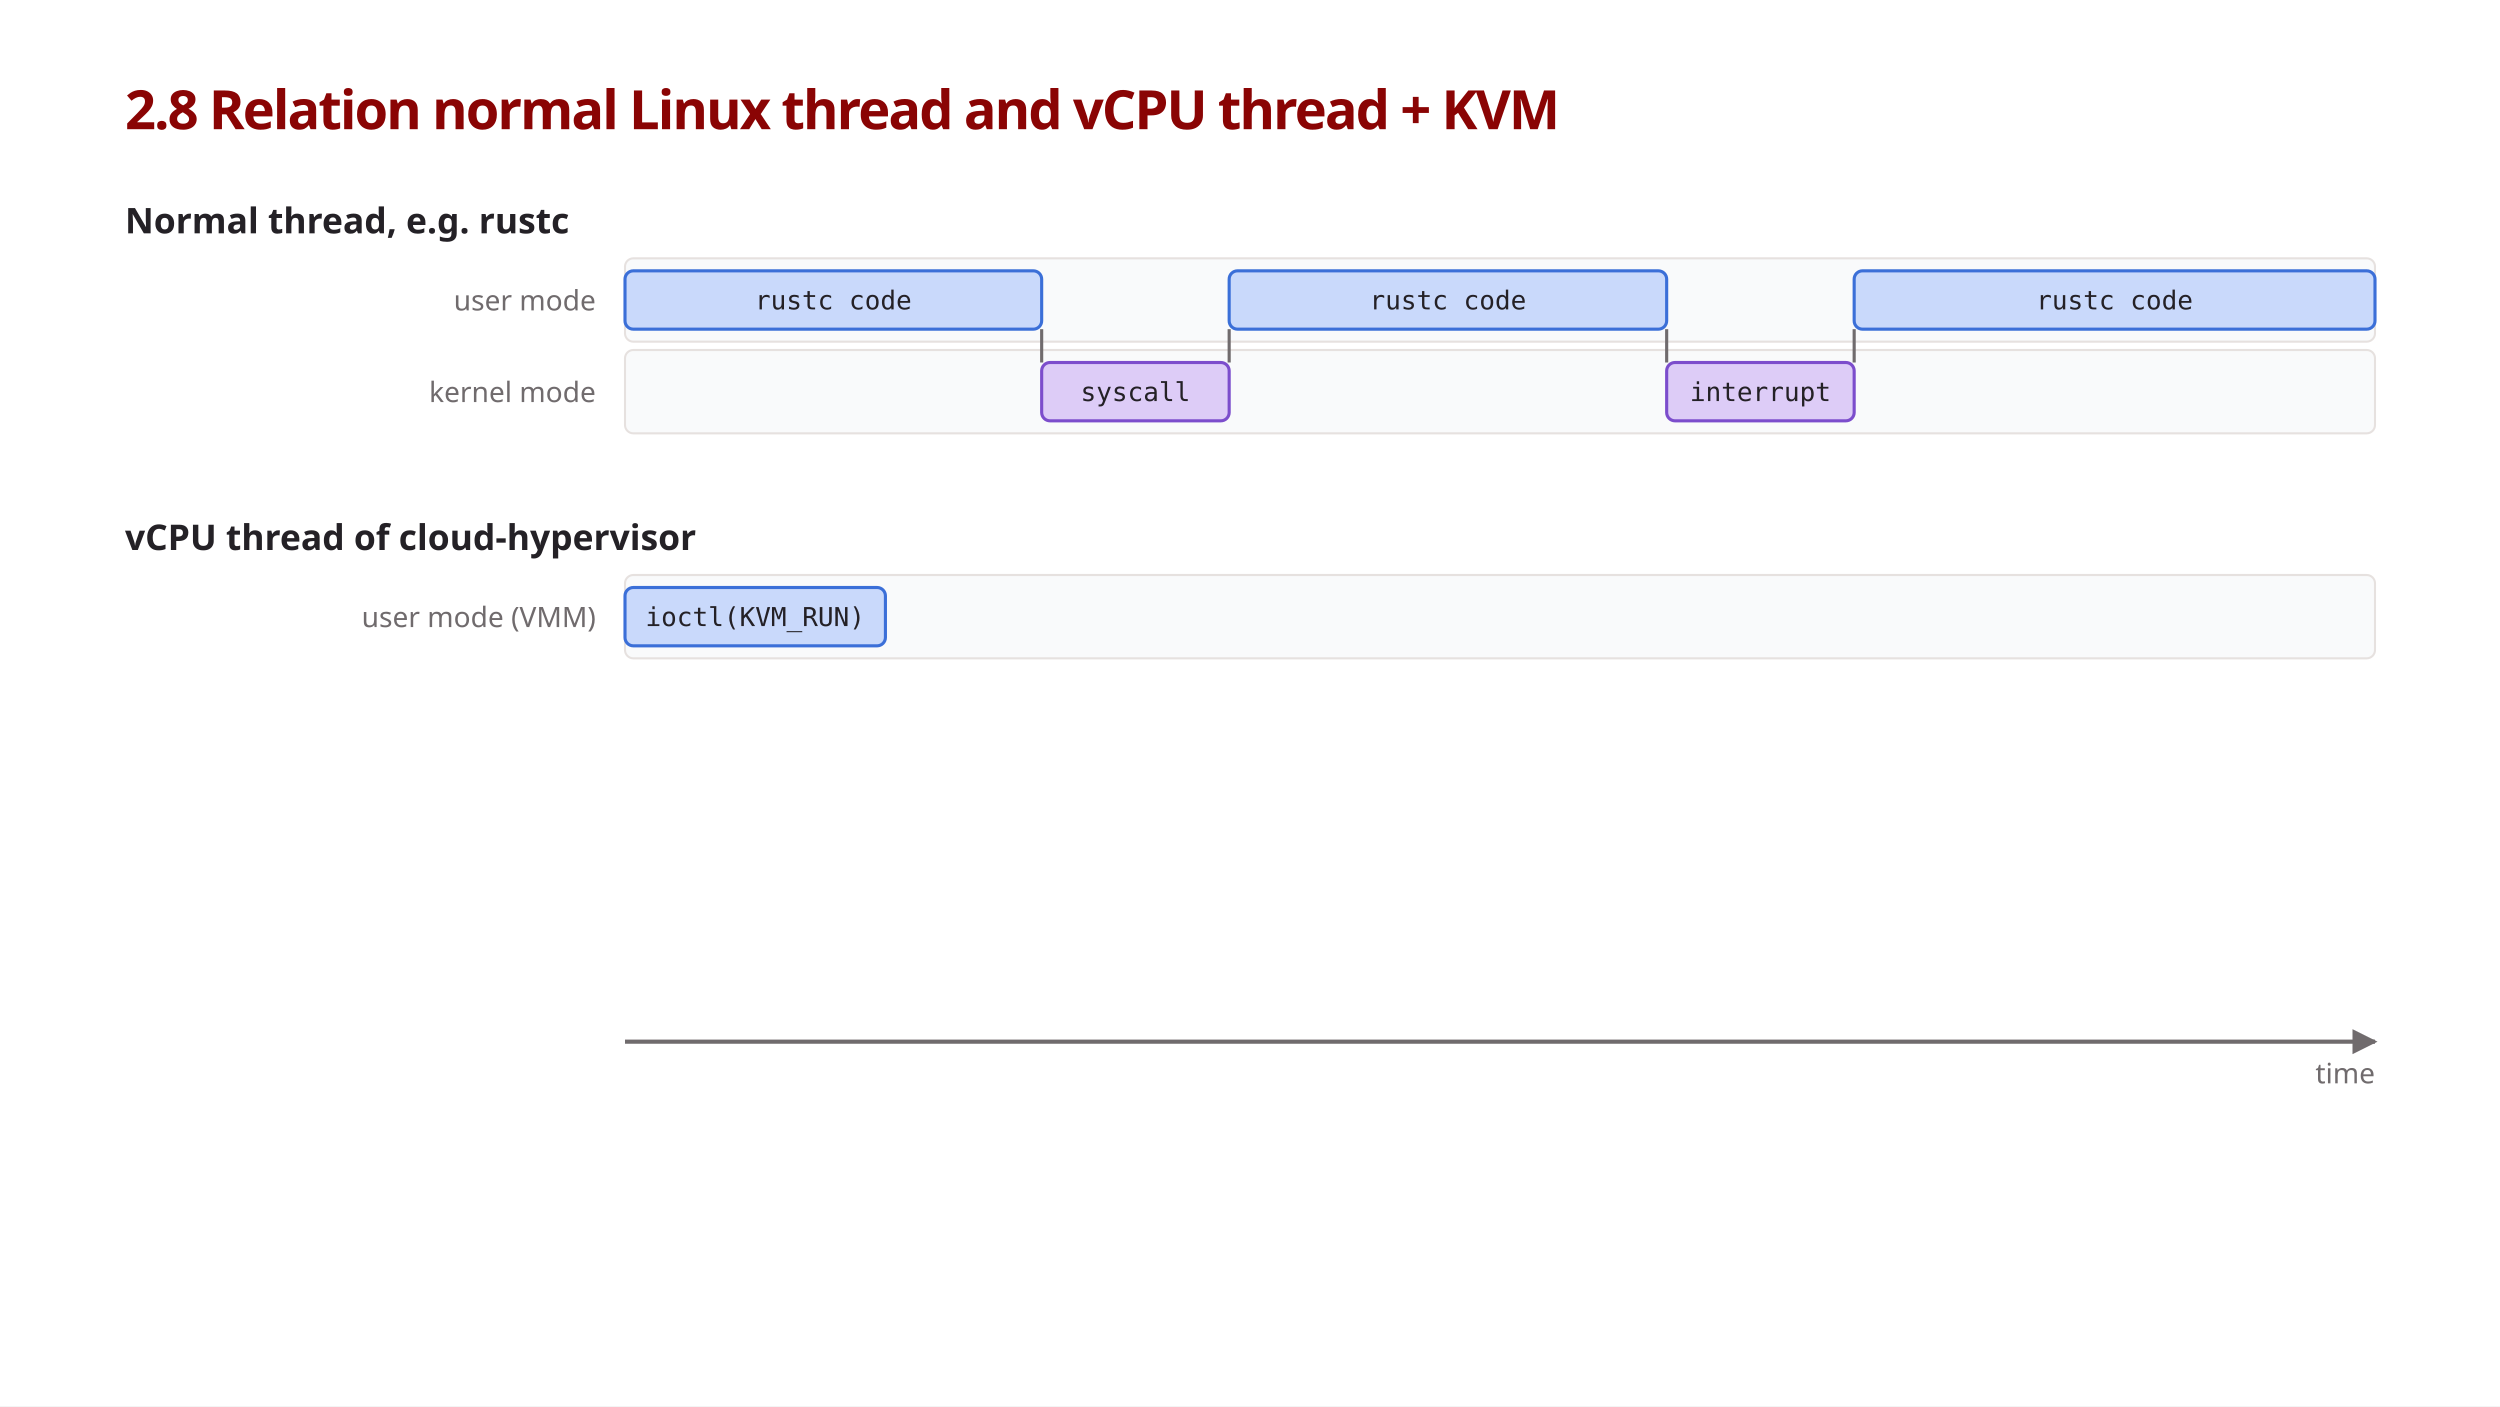
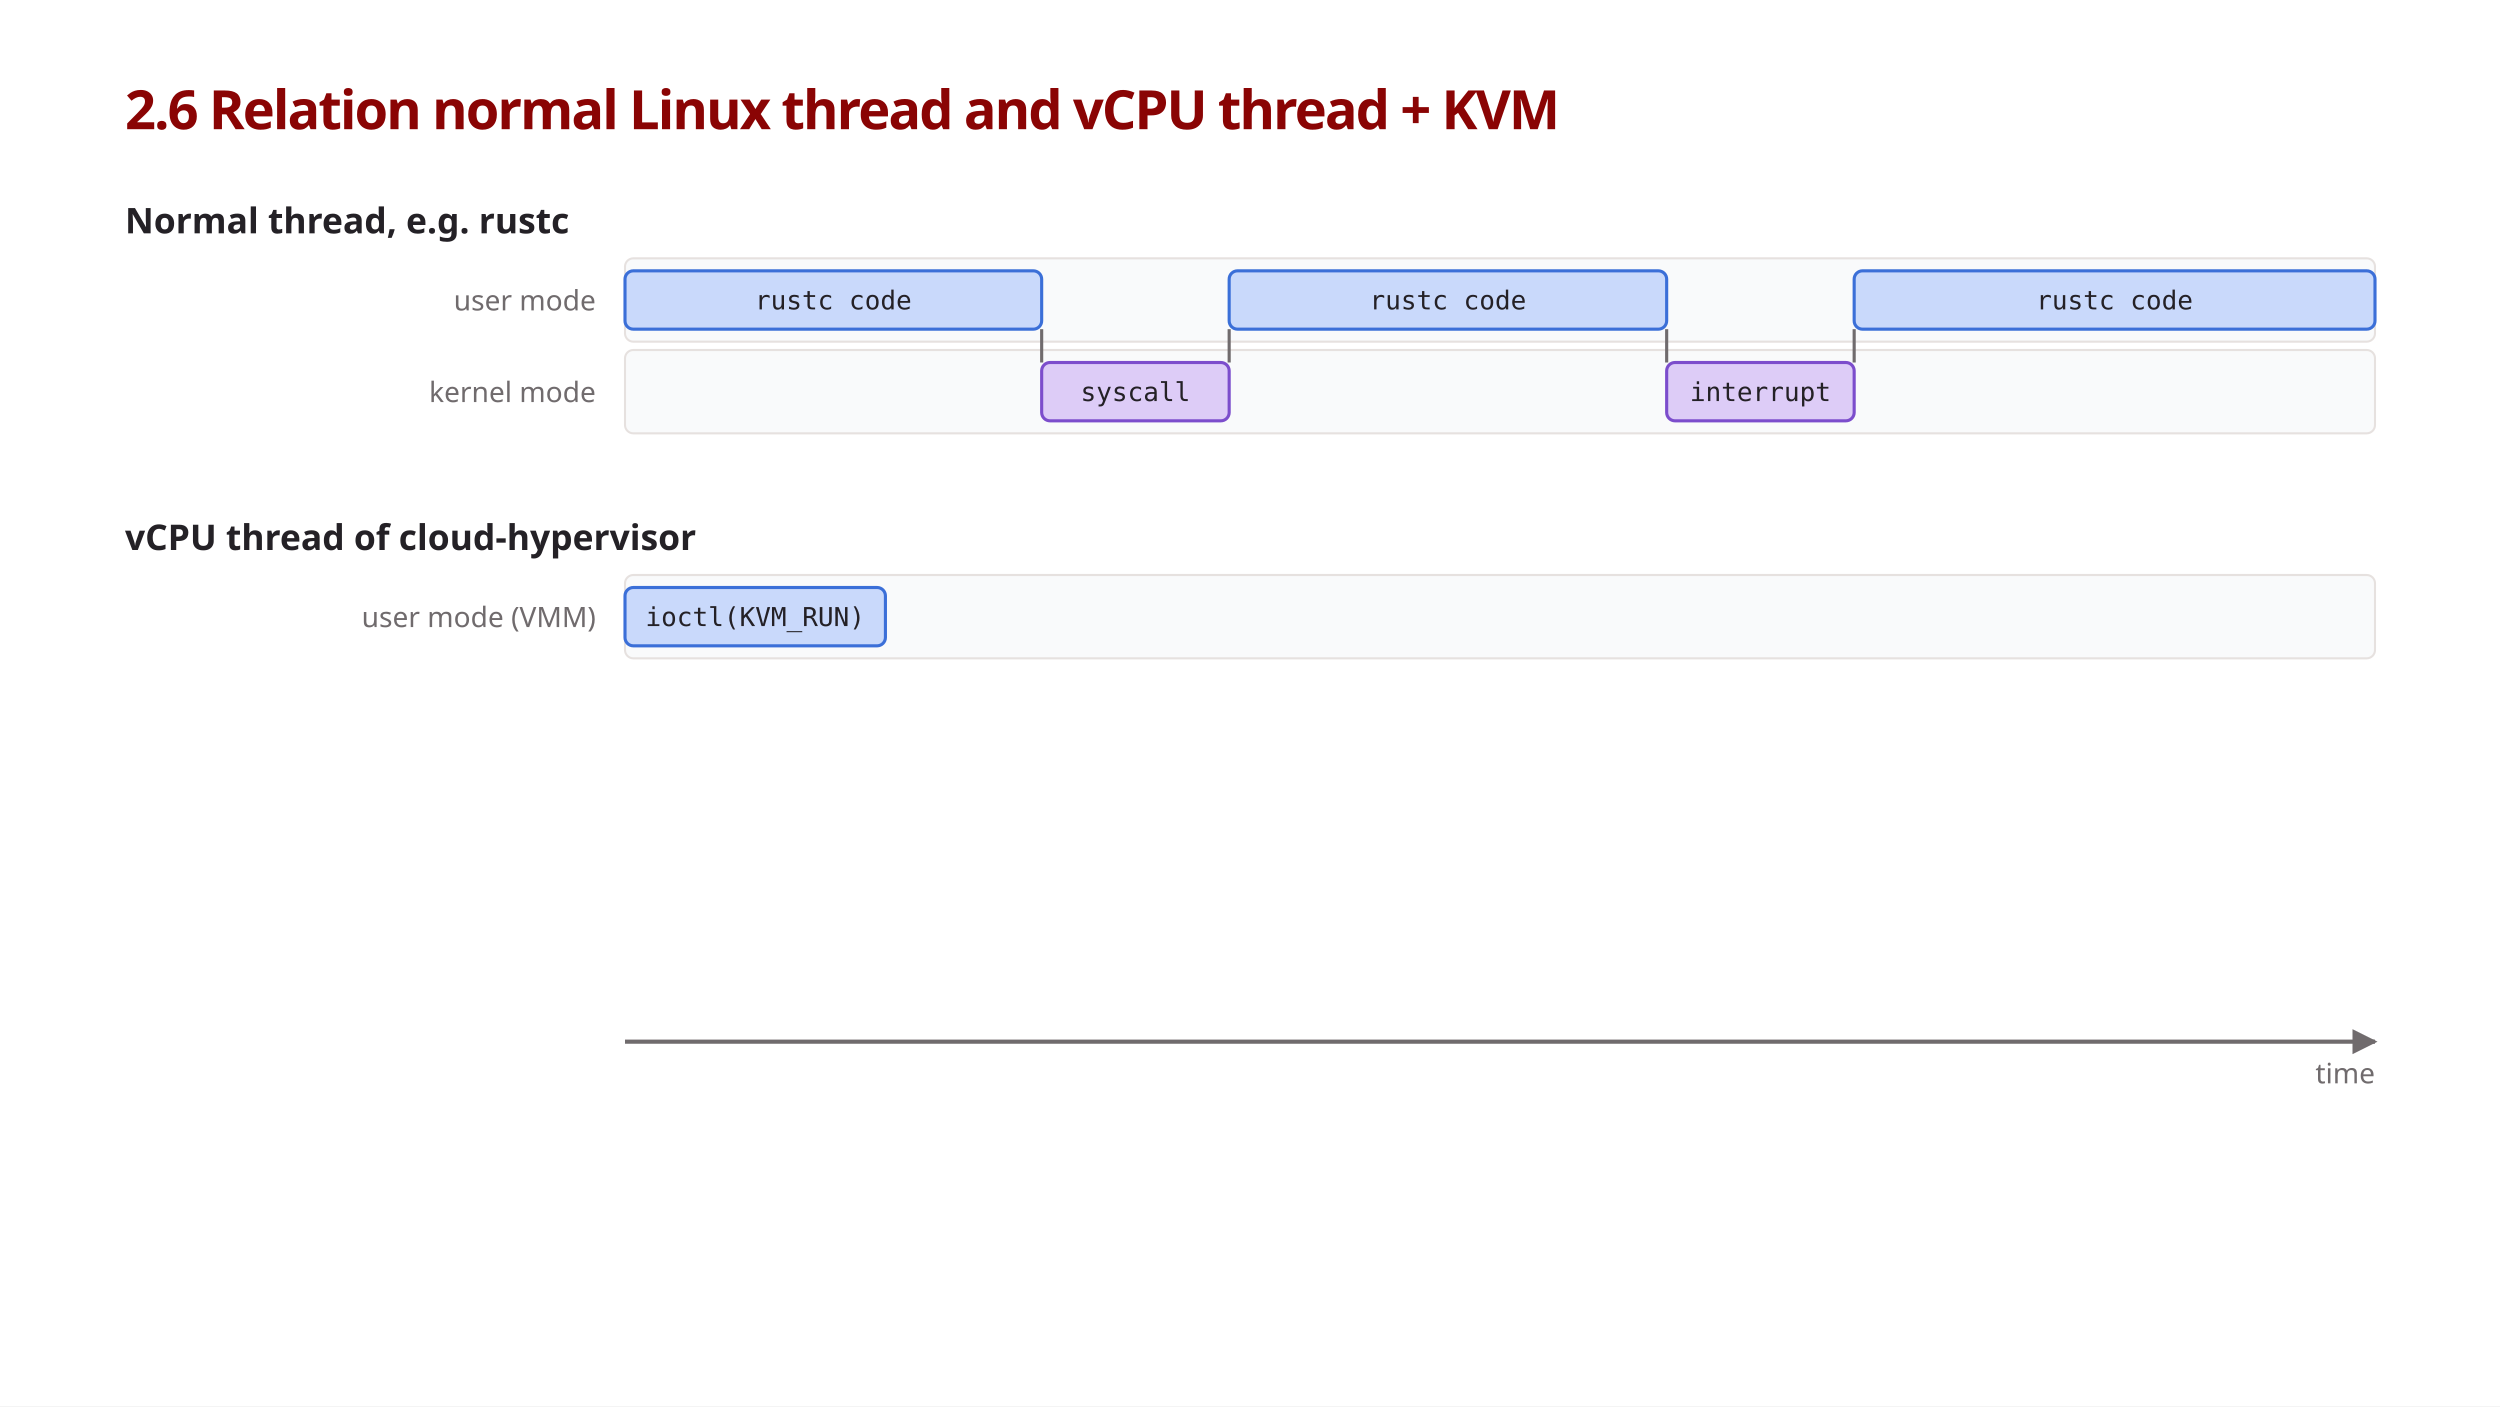
<svg xmlns="http://www.w3.org/2000/svg" viewBox="0 0 1200 675" font-family="'IBM Plex Sans', sans-serif">
  <style>
    .title { font-size: 26px; font-weight: 600; fill: #8a0404; letter-spacing: -0.035em; }
    .h     { font-size: 17px; font-weight: 600; fill: #242126; }
    .lane-l { font-size: 13.5px; fill: #706b6d; }
    .bar-t { font-family: 'Source Code Pro', monospace; font-size: 12.5px; fill: #242126; }
    .note  { font-size: 13.5px; fill: #242126; }
    .key-h { font-size: 15px; font-weight: 600; fill: #8a0404; }
    .key-t { font-size: 14px; fill: #8a0404; }

    .lane  { fill: #f9fafb; stroke: #e6e1df; stroke-width: 1; }
    .user  { fill: #c9d9fb; stroke: #3b6fd8; stroke-width: 1.5; }
    .kern  { fill: #ddccf7; stroke: #7c4dcc; stroke-width: 1.5; }
    .guest { fill: #bfe6cf; stroke: #2f9e5b; stroke-width: 1.5; }
    .step  { stroke: #706b6d; stroke-width: 1.5; }
    .lead  { stroke: #8a0404; stroke-width: 1.5; stroke-dasharray: 4 4; }
    .axis  { stroke: #706b6d; stroke-width: 2; marker-end: url(#arrow); }
    .key-ring { fill: #8a0404; fill-opacity: 0.06; stroke: #8a0404; stroke-width: 2.5; }
    .key   { stroke: #8a0404; stroke-width: 3.5; marker-end: url(#arrow-red); }
    .key-ptr { stroke: #8a0404; stroke-width: 1.5; }
  </style>
  <defs>
    <marker id="arrow" viewBox="0 0 10 10" refX="9" refY="5" markerWidth="6" markerHeight="6" orient="auto">
      <path d="M0,0 L10,5 L0,10 z" fill="#706b6d" />
    </marker>
    <marker id="arrow-red" viewBox="0 0 10 10" refX="9" refY="5" markerWidth="4" markerHeight="4" orient="auto">
      <path d="M0,0 L10,5 L0,10 z" fill="#8a0404" />
    </marker>
  </defs>
  <rect width="1200" height="675" fill="#ffffff" />
-   <text class="title" x="60" y="62">2.8 Relation normal Linux thread and vCPU thread + KVM</text>
+   <text class="title" x="60" y="62">2.6 Relation normal Linux thread and vCPU thread + KVM</text>
  <line class="axis" x1="300" y1="500" x2="1140" y2="500" />
  <text class="lane-l" x="1140" y="520" text-anchor="end">time</text>
  <text class="h" x="60" y="112">Normal thread, e.g. rustc</text>
  <rect class="lane" x="300" y="124" width="840" height="40" rx="4" />
  <text class="lane-l" x="286" y="149" text-anchor="end">user mode</text>
  <rect class="user" x="300" y="130" width="200" height="28" rx="4" />
  <text class="bar-t" x="400.0" y="148.5" text-anchor="middle">rustc code</text>
  <rect class="lane" x="300" y="168" width="840" height="40" rx="4" />
  <text class="lane-l" x="286" y="193" text-anchor="end">kernel mode</text>
  <line class="step" x1="500" y1="158" x2="500" y2="174" />
  <rect class="kern" x="500" y="174" width="90" height="28" rx="4" />
  <text class="bar-t" x="545.0" y="192.5" text-anchor="middle">syscall</text>
  <line class="step" x1="590" y1="158" x2="590" y2="174" />
  <rect class="user" x="590" y="130" width="210" height="28" rx="4" />
  <text class="bar-t" x="695.0" y="148.5" text-anchor="middle">rustc code</text>
  <line class="step" x1="800" y1="158" x2="800" y2="174" />
  <rect class="kern" x="800" y="174" width="90" height="28" rx="4" />
  <text class="bar-t" x="845.0" y="192.5" text-anchor="middle">interrupt</text>
  <line class="step" x1="890" y1="158" x2="890" y2="174" />
  <rect class="user" x="890" y="130" width="250" height="28" rx="4" />
  <text class="bar-t" x="1015.0" y="148.5" text-anchor="middle">rustc code</text>
  <text class="h" x="60" y="264">vCPU thread of cloud-hypervisor</text>
  <rect class="lane" x="300" y="276" width="840" height="40" rx="4" />
  <text class="lane-l" x="286" y="301" text-anchor="end">user mode (VMM)</text>
  <rect class="user" x="300" y="282" width="125" height="28" rx="4" />
  <text class="bar-t" x="362.5" y="300.5" text-anchor="middle">ioctl(KVM_RUN)</text>
</svg>
